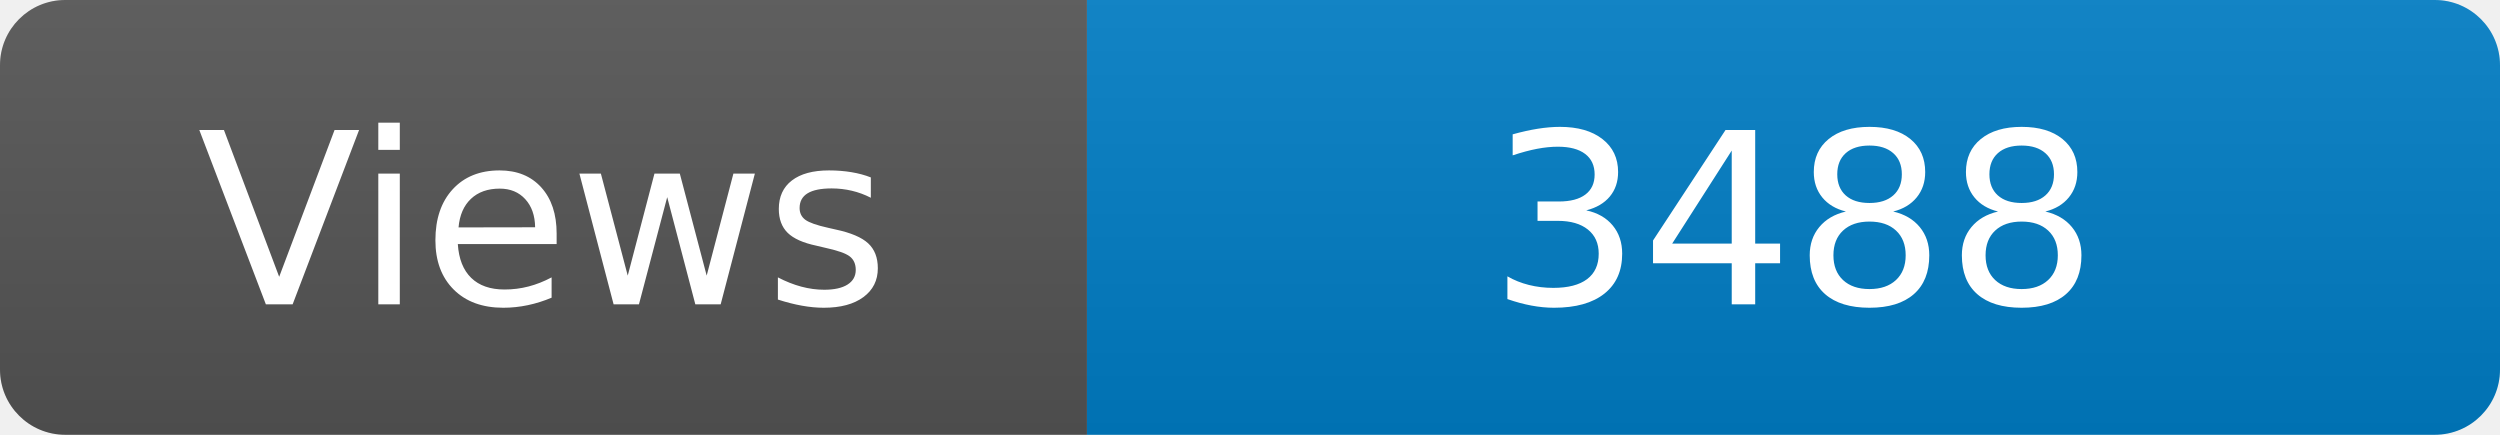
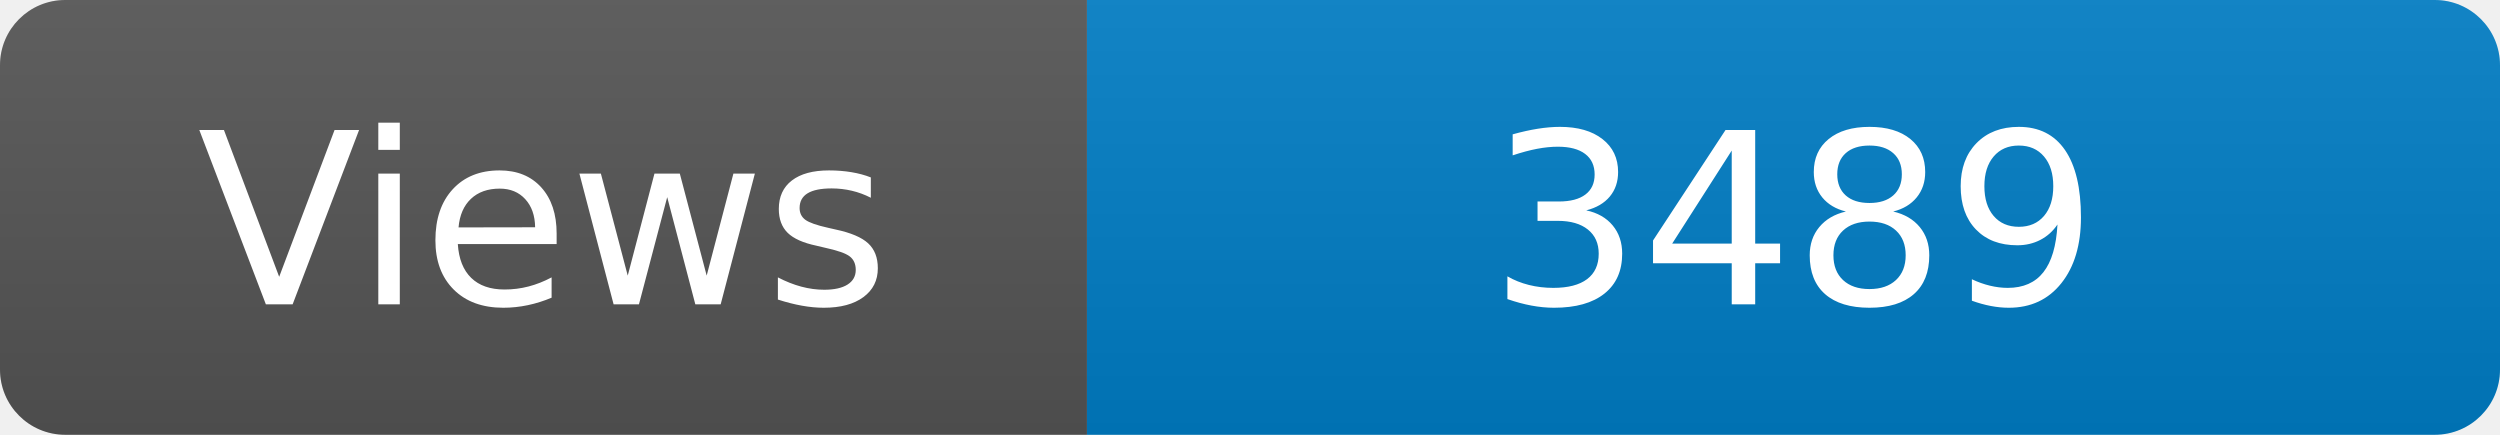
<svg xmlns="http://www.w3.org/2000/svg" width="115" height="20" role="img" aria-label="Maintained?: yes">
  <linearGradient id="s" x2="0" y2="100%">
    <stop offset="0" stop-color="#bbb" stop-opacity=".1" />
    <stop offset="1" stop-opacity=".1" />
  </linearGradient>
  <clipPath id="r">
    <rect width="115" height="20" rx="3" fill="#fff" />
  </clipPath>
  <g clip-path="url(#r)">
    <rect width="50" height="20" fill="#555" />
    <rect x="50" width="160" height="20" fill="#007ec6" />
    <rect width="115" height="20" fill="url(#s)" />
  </g>
  <g fill="#fff" text-anchor="middle" font-family="Verdana,Geneva,DejaVu Sans,sans-serif" font-size="110">
    <text x="250" y="140" transform="scale(.1)" fill="#fff">Views</text>
-     <text x="825" y="140" transform="scale(.1)" fill="#fff">3488</text>
+     <text x="825" y="140" transform="scale(.1)" fill="#fff">3489</text>
  </g>
</svg>
